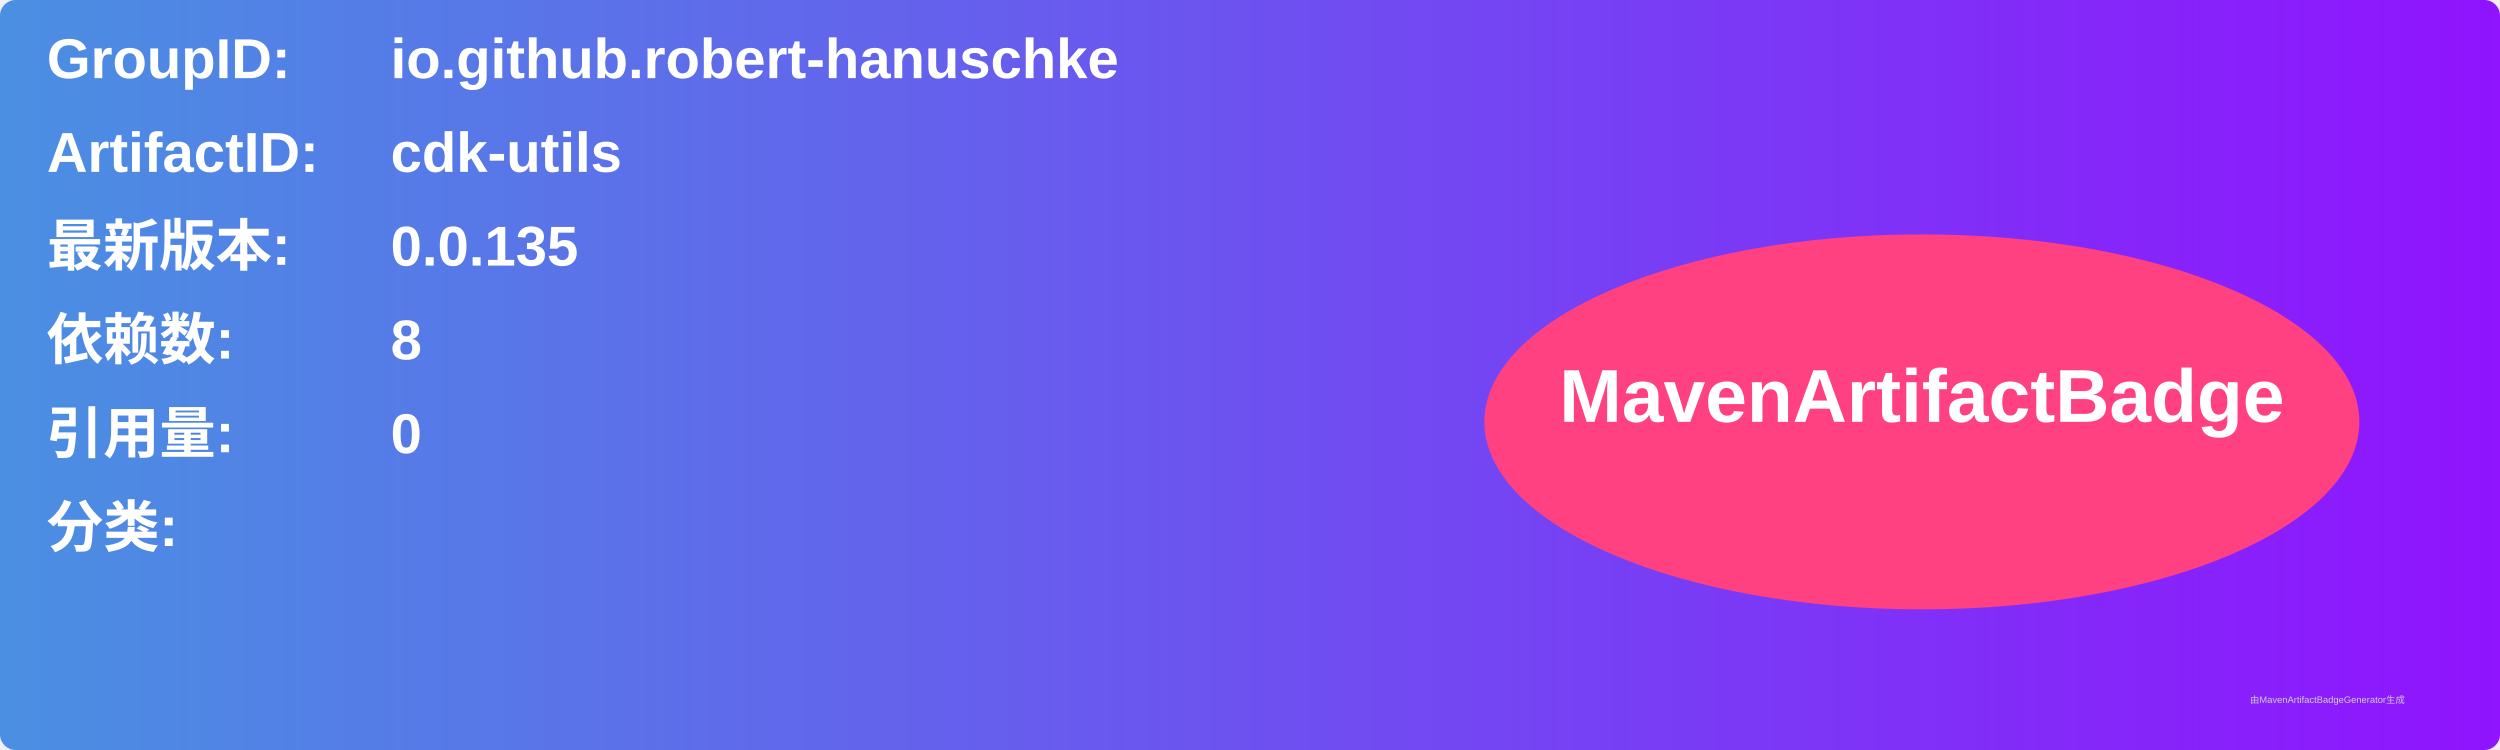
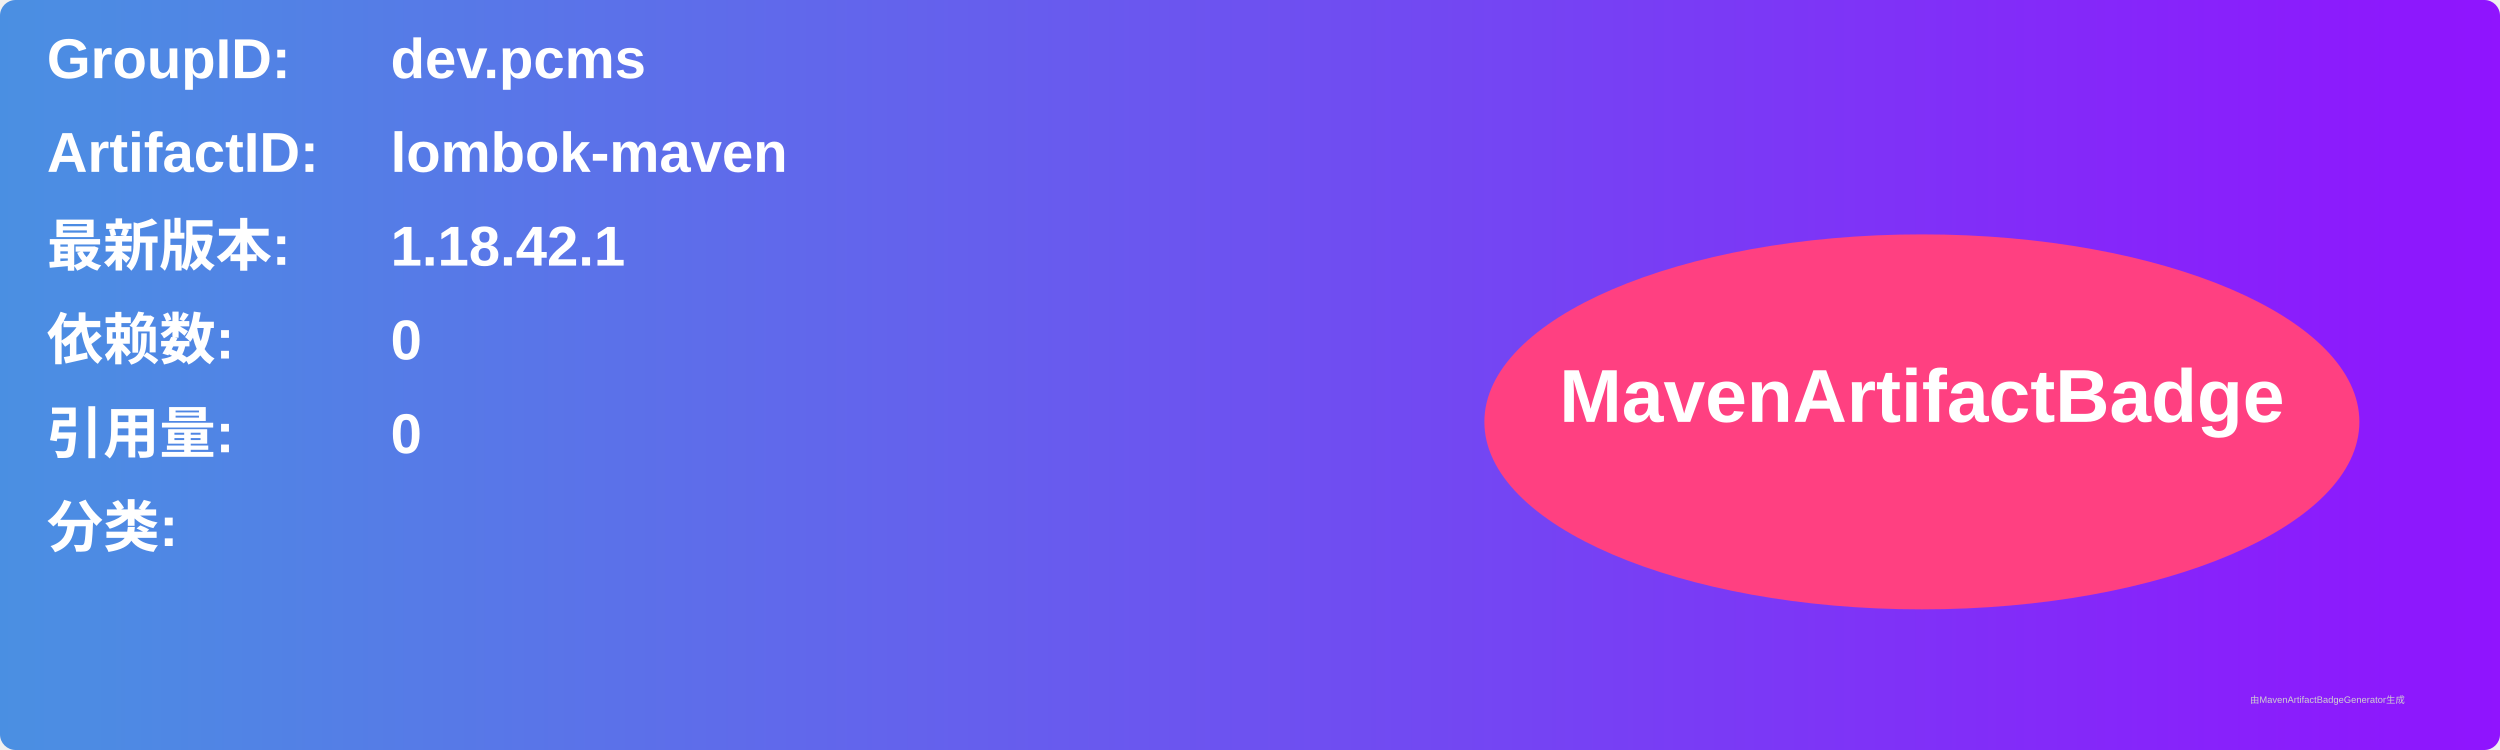
<svg xmlns="http://www.w3.org/2000/svg" width="800" height="240" viewBox="0 0 800 240">
  <linearGradient id="grad" x1="0%" y1="0%" x2="100%" y2="0%">
    <stop offset="0%" stop-color="#4a90e2" />
    <stop offset="100%" stop-color="#9013fe" />
  </linearGradient>
  <rect width="100%" height="100%" rx="5" ry="5" fill="url(#grad)" />
  <g transform="translate(15, 15)">
    <text x="0" y="10" font-family="Arial" font-size="18" fill="white" font-weight="bold" width="260">GroupID:</text>
-     <text x="110" y="10" font-family="Arial" font-size="18" fill="white" font-weight="bold" width="460">io.github.robert-hanuschke</text>
+     <text x="110" y="10" font-family="Arial" font-size="18" fill="white" font-weight="bold" width="460">dev.pcms</text>
    <text x="0" y="40" font-family="Arial" font-size="18" fill="white" font-weight="bold" width="260">ArtifactID:</text>
-     <text x="110" y="40" font-family="Arial" font-size="18" fill="white" font-weight="bold" width="460">cdk-utils</text>
+     <text x="110" y="40" font-family="Arial" font-size="18" fill="white" font-weight="bold" width="460">lombok-maven</text>
    <text x="0" y="70" font-family="Arial" font-size="18" fill="white" font-weight="bold">最新版本:</text>
    <text x="110" y="70" font-family="Arial" font-size="18" fill="white" font-weight="bold">
-       <tspan font-weight="bold">0.0.135</tspan>
+       <tspan font-weight="bold">1.18.42.1</tspan>
    </text>
    <text x="0" y="100" font-family="Arial" font-size="18" fill="white" font-weight="bold">依赖数: </text>
    <text x="110" y="100" font-family="Arial" font-size="18" fill="white">
-       <tspan font-weight="bold">8</tspan>
+       <tspan font-weight="bold">0</tspan>
    </text>
    <text x="0" y="130" font-family="Arial" font-size="18" fill="white" font-weight="bold">引用量: </text>
    <text x="110" y="130" font-family="Arial" font-size="18" fill="white">
      <tspan font-weight="bold">0</tspan>
    </text>
    <text x="0" y="160" font-family="Arial" font-size="18" fill="white" font-weight="bold">分类:</text>
    <text x="10" y="190" font-family="Arial" font-size="10" fill="white">
      <tspan font-weight="bold" />
    </text>
    <ellipse cx="600" cy="120" rx="140" ry="60" fill="#ff4081" />
    <text x="600" y="120" text-anchor="middle" font-family="Arial" font-size="24" fill="white" font-weight="bold">MavenArtifactBadge</text>
  </g>
  <text x="720" y="225" font-family="Arial" font-size="3" fill="#d0d0d0">由MavenArtifactBadgeGenerator生成</text>
</svg>
